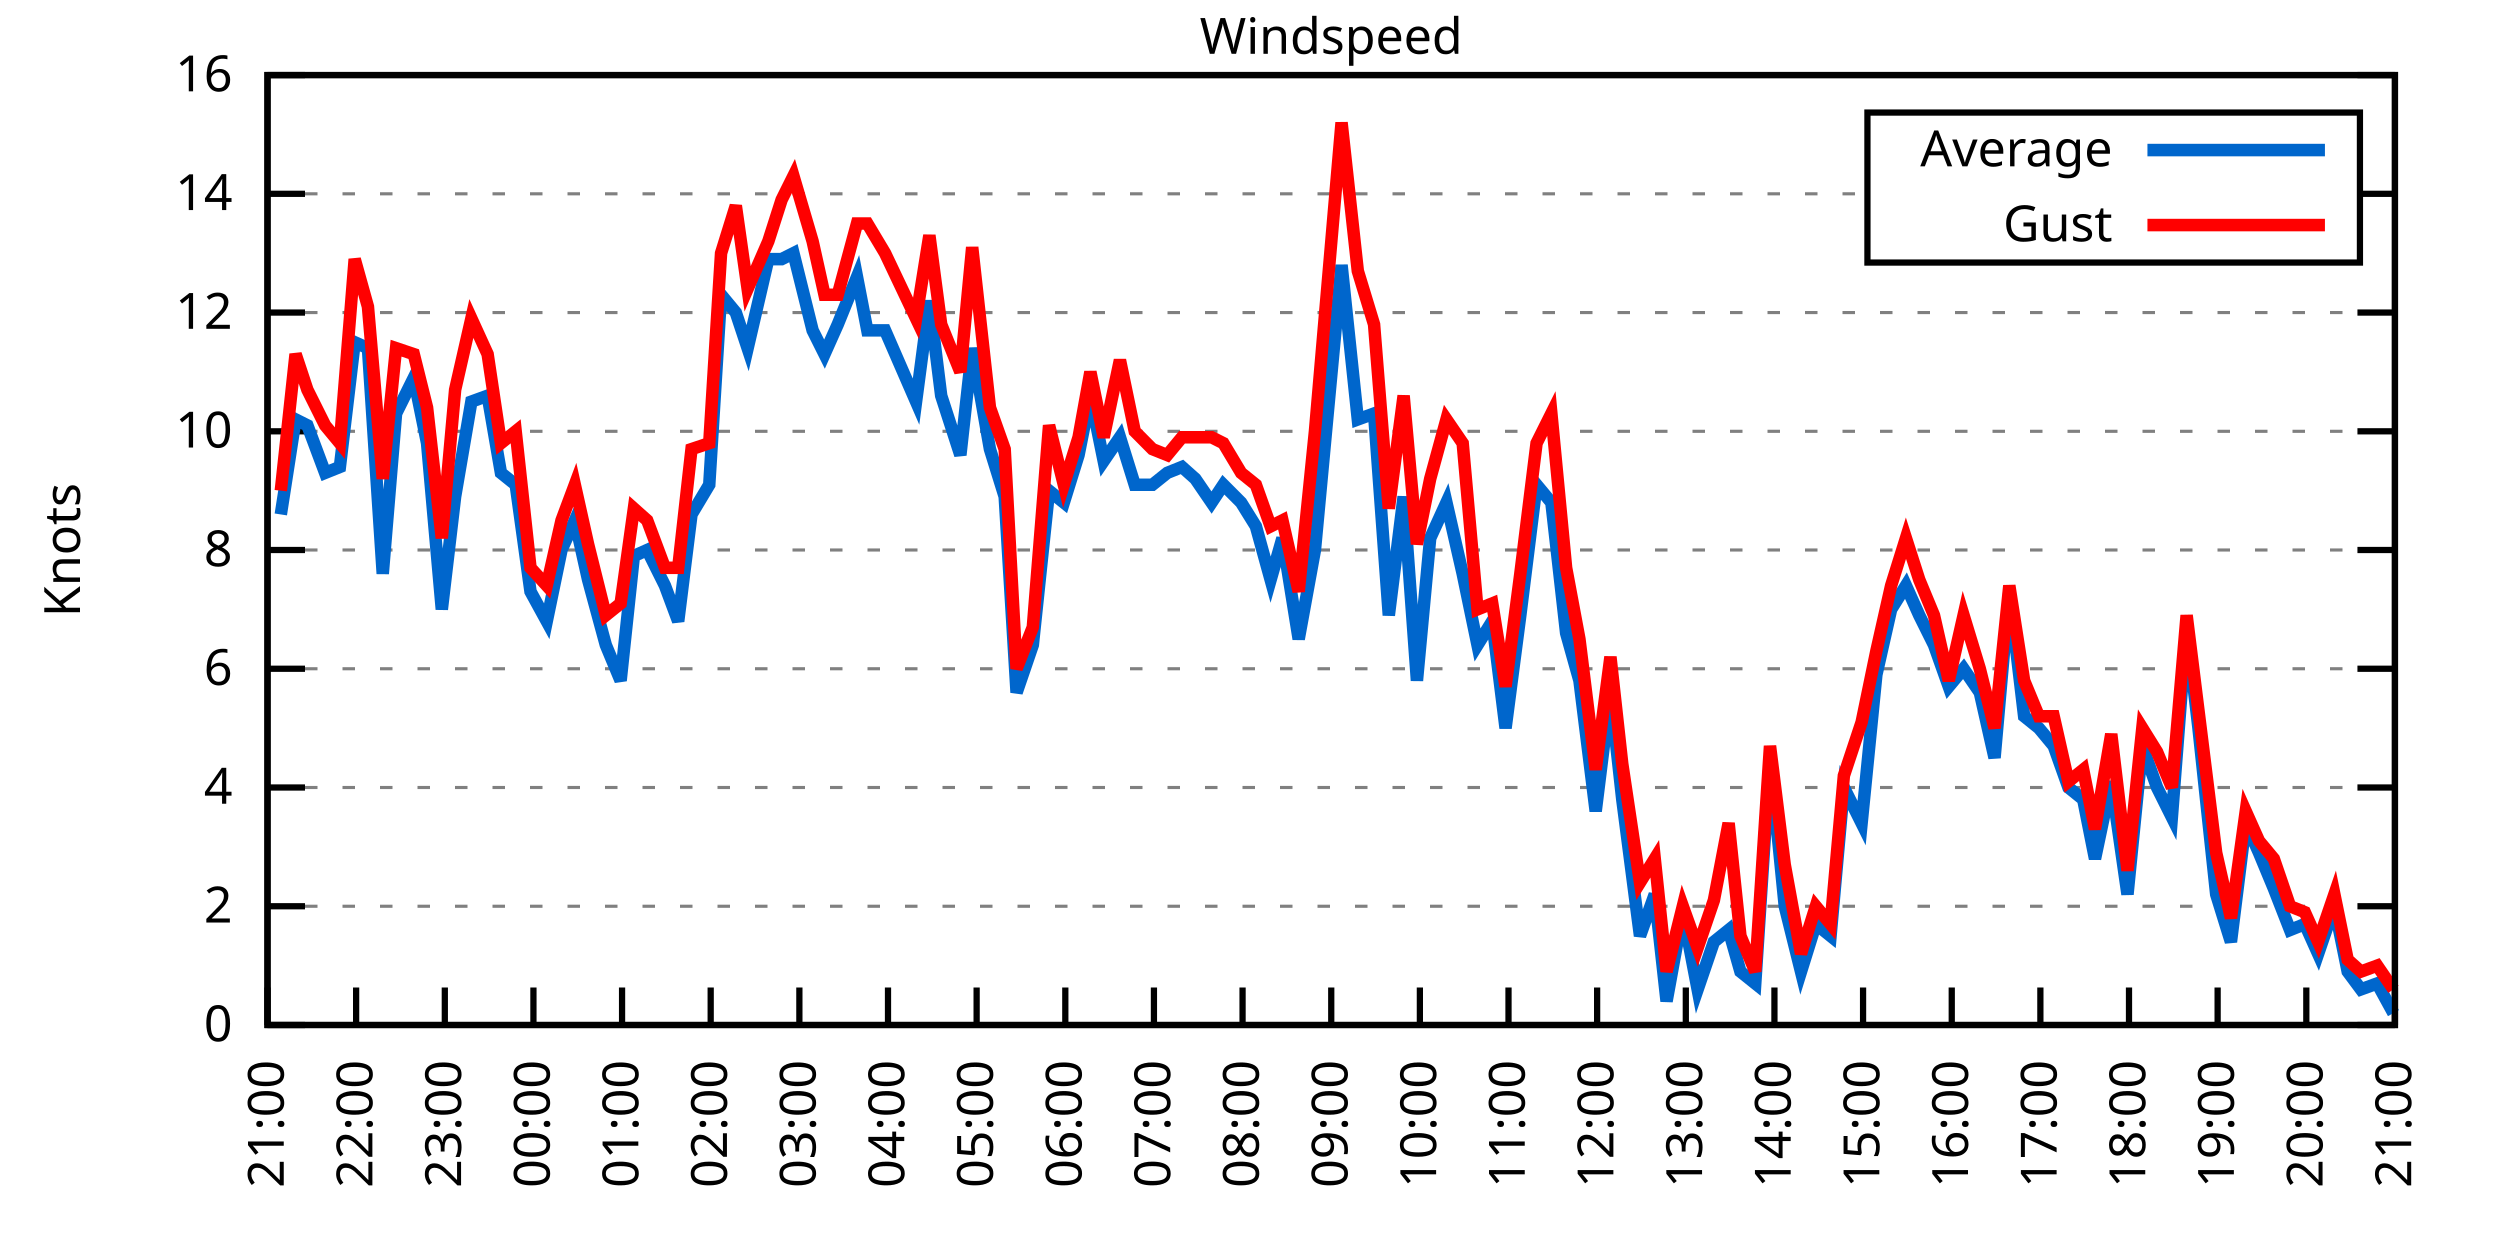
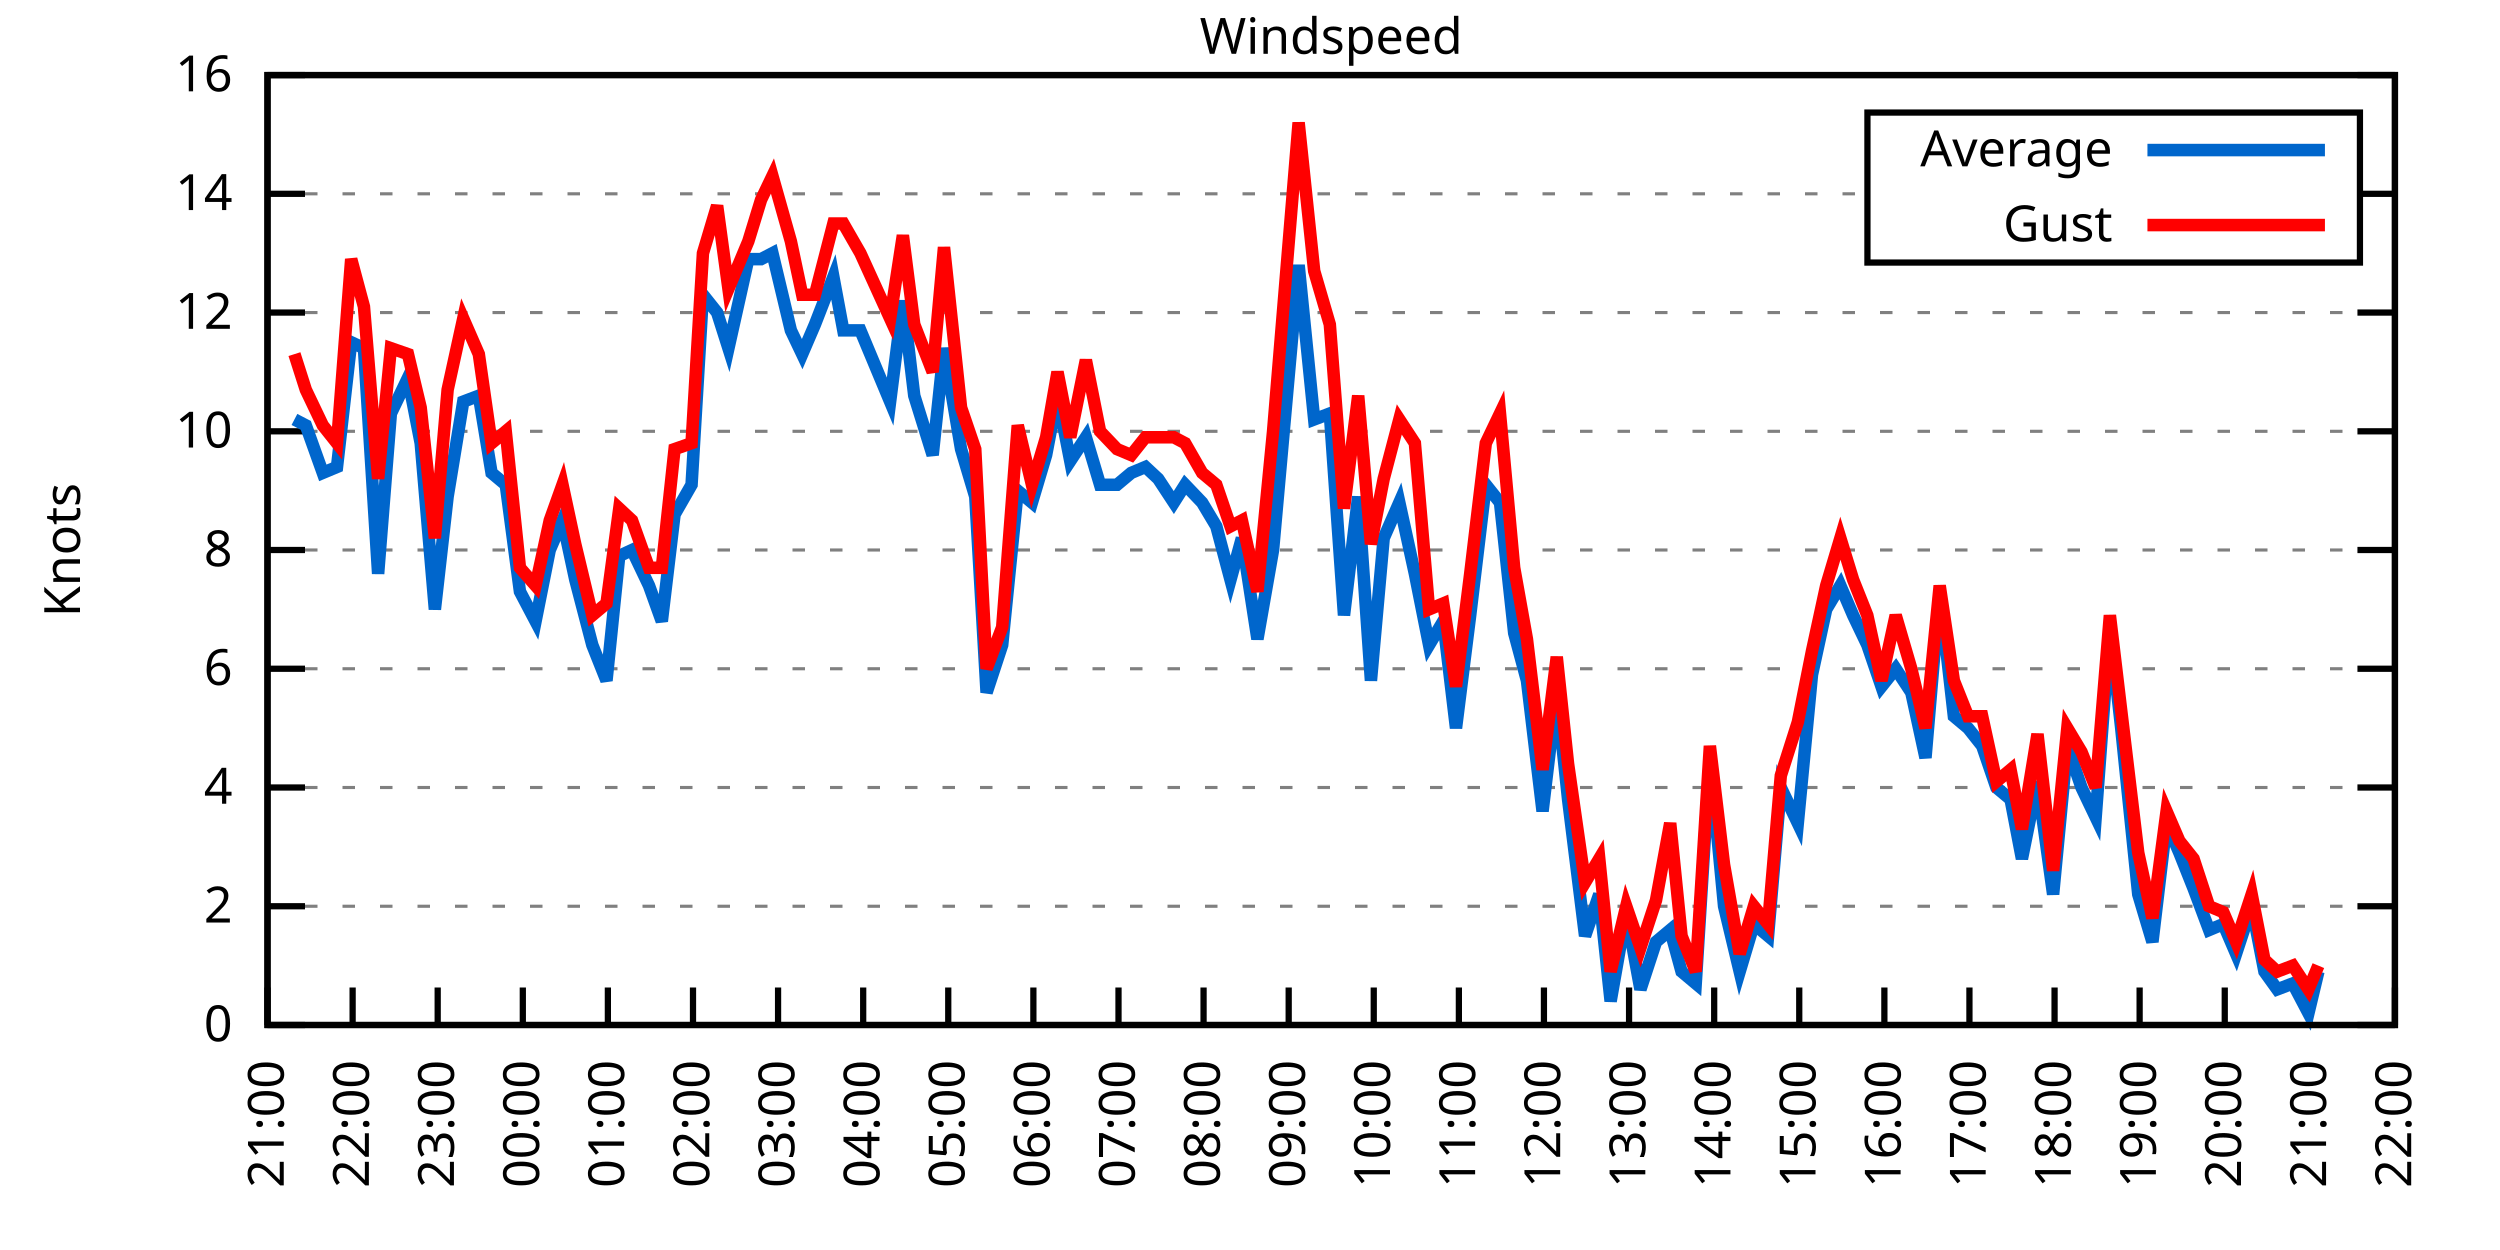
<svg xmlns="http://www.w3.org/2000/svg" xmlns:xlink="http://www.w3.org/1999/xlink" width="400" height="200" viewBox="0 0 400 200">
  <g id="gnuplot_canvas">
    <rect x="0" y="0" width="400" height="200" fill="none" />
    <defs>
      <circle id="gpDot" r="0.5" stroke-width="0.5" stroke="currentColor" />
      <path id="gpPt0" stroke-width="0.333" stroke="currentColor" d="M-1,0 h2 M0,-1 v2" />
      <path id="gpPt1" stroke-width="0.333" stroke="currentColor" d="M-1,-1 L1,1 M1,-1 L-1,1" />
      <path id="gpPt2" stroke-width="0.333" stroke="currentColor" d="M-1,0 L1,0 M0,-1 L0,1 M-1,-1 L1,1 M-1,1 L1,-1" />
      <rect id="gpPt3" stroke-width="0.333" stroke="currentColor" x="-1" y="-1" width="2" height="2" />
      <rect id="gpPt4" stroke-width="0.333" stroke="currentColor" fill="currentColor" x="-1" y="-1" width="2" height="2" />
      <circle id="gpPt5" stroke-width="0.333" stroke="currentColor" cx="0" cy="0" r="1" />
      <use xlink:href="#gpPt5" id="gpPt6" fill="currentColor" stroke="none" />
      <path id="gpPt7" stroke-width="0.333" stroke="currentColor" d="M0,-1.33 L-1.33,0.67 L1.33,0.67 z" />
      <use xlink:href="#gpPt7" id="gpPt8" fill="currentColor" stroke="none" />
      <use xlink:href="#gpPt7" id="gpPt9" stroke="currentColor" transform="rotate(180)" />
      <use xlink:href="#gpPt9" id="gpPt10" fill="currentColor" stroke="none" />
      <use xlink:href="#gpPt3" id="gpPt11" stroke="currentColor" transform="rotate(45)" />
      <use xlink:href="#gpPt11" id="gpPt12" fill="currentColor" stroke="none" />
      <path id="gpPt13" stroke-width="0.333" stroke="currentColor" d="M0,1.330 L1.265,0.411 L0.782,-1.067 L-0.782,-1.076 L-1.265,0.411 z" />
      <use xlink:href="#gpPt13" id="gpPt14" fill="currentColor" stroke="none" />
      <filter id="textbox" filterUnits="objectBoundingBox" x="0" y="0" height="1" width="1">
        <feFlood flood-color="white" flood-opacity="1" result="bgnd" />
        <feComposite in="SourceGraphic" in2="bgnd" operator="atop" />
      </filter>
      <filter id="greybox" filterUnits="objectBoundingBox" x="0" y="0" height="1" width="1">
        <feFlood flood-color="lightgrey" flood-opacity="1" result="grey" />
        <feComposite in="SourceGraphic" in2="grey" operator="atop" />
      </filter>
    </defs>
    <g fill="none" color="white" stroke="currentColor" stroke-width="1.00" stroke-linecap="butt" stroke-linejoin="miter">
</g>
    <g fill="none" color="black" stroke="currentColor" stroke-width="1.00" stroke-linecap="butt" stroke-linejoin="miter">
      <g stroke="none" shape-rendering="crispEdges">
        <polygon fill="rgb(255, 255, 255)" points="42.80,164.00 383.18,164.00 383.18,12.02 42.80,12.02 " />
      </g>
    </g>
    <g fill="none" color="black" stroke="currentColor" stroke-width="1.00" stroke-linecap="butt" stroke-linejoin="miter">
</g>
    <g fill="none" color="black" stroke="black" stroke-width="0.50" stroke-linecap="butt" stroke-linejoin="miter">
</g>
    <g fill="none" color="gray" stroke="currentColor" stroke-width="0.50" stroke-linecap="butt" stroke-linejoin="miter">
      <path stroke="gray" stroke-dasharray="2,4" class="gridline" d="M42.80,164.00 L383.19,164.00  " />
    </g>
    <g fill="none" color="gray" stroke="gray" stroke-width="1.00" stroke-linecap="butt" stroke-linejoin="miter">
</g>
    <g fill="none" color="black" stroke="currentColor" stroke-width="1.00" stroke-linecap="butt" stroke-linejoin="miter">
      <path stroke="black" d="M42.80,164.00 L48.80,164.00 M383.19,164.00 L377.19,164.00  " />
      <g transform="translate(37.20,166.60)" stroke="none" fill="black" font-family="Sans" font-size="8.00" text-anchor="end">
        <text>
          <tspan font-family="Sans"> 0</tspan>
        </text>
      </g>
    </g>
    <g fill="none" color="black" stroke="currentColor" stroke-width="1.00" stroke-linecap="butt" stroke-linejoin="miter">
</g>
    <g fill="none" color="black" stroke="black" stroke-width="0.50" stroke-linecap="butt" stroke-linejoin="miter">
</g>
    <g fill="none" color="gray" stroke="currentColor" stroke-width="0.50" stroke-linecap="butt" stroke-linejoin="miter">
      <path stroke="gray" stroke-dasharray="2,4" class="gridline" d="M42.80,145.00 L383.19,145.00  " />
    </g>
    <g fill="none" color="gray" stroke="gray" stroke-width="1.00" stroke-linecap="butt" stroke-linejoin="miter">
</g>
    <g fill="none" color="black" stroke="currentColor" stroke-width="1.00" stroke-linecap="butt" stroke-linejoin="miter">
      <path stroke="black" d="M42.80,145.00 L48.80,145.00 M383.19,145.00 L377.19,145.00  " />
      <g transform="translate(37.20,147.60)" stroke="none" fill="black" font-family="Sans" font-size="8.00" text-anchor="end">
        <text>
          <tspan font-family="Sans"> 2</tspan>
        </text>
      </g>
    </g>
    <g fill="none" color="black" stroke="currentColor" stroke-width="1.00" stroke-linecap="butt" stroke-linejoin="miter">
</g>
    <g fill="none" color="black" stroke="black" stroke-width="0.50" stroke-linecap="butt" stroke-linejoin="miter">
</g>
    <g fill="none" color="gray" stroke="currentColor" stroke-width="0.50" stroke-linecap="butt" stroke-linejoin="miter">
      <path stroke="gray" stroke-dasharray="2,4" class="gridline" d="M42.80,126.00 L383.19,126.00  " />
    </g>
    <g fill="none" color="gray" stroke="gray" stroke-width="1.00" stroke-linecap="butt" stroke-linejoin="miter">
</g>
    <g fill="none" color="black" stroke="currentColor" stroke-width="1.00" stroke-linecap="butt" stroke-linejoin="miter">
      <path stroke="black" d="M42.80,126.00 L48.80,126.00 M383.19,126.00 L377.19,126.00  " />
      <g transform="translate(37.20,128.60)" stroke="none" fill="black" font-family="Sans" font-size="8.00" text-anchor="end">
        <text>
          <tspan font-family="Sans"> 4</tspan>
        </text>
      </g>
    </g>
    <g fill="none" color="black" stroke="currentColor" stroke-width="1.00" stroke-linecap="butt" stroke-linejoin="miter">
</g>
    <g fill="none" color="black" stroke="black" stroke-width="0.50" stroke-linecap="butt" stroke-linejoin="miter">
</g>
    <g fill="none" color="gray" stroke="currentColor" stroke-width="0.50" stroke-linecap="butt" stroke-linejoin="miter">
      <path stroke="gray" stroke-dasharray="2,4" class="gridline" d="M42.80,107.00 L383.19,107.00  " />
    </g>
    <g fill="none" color="gray" stroke="gray" stroke-width="1.00" stroke-linecap="butt" stroke-linejoin="miter">
</g>
    <g fill="none" color="black" stroke="currentColor" stroke-width="1.00" stroke-linecap="butt" stroke-linejoin="miter">
      <path stroke="black" d="M42.80,107.00 L48.80,107.00 M383.19,107.00 L377.19,107.00  " />
      <g transform="translate(37.20,109.60)" stroke="none" fill="black" font-family="Sans" font-size="8.00" text-anchor="end">
        <text>
          <tspan font-family="Sans"> 6</tspan>
        </text>
      </g>
    </g>
    <g fill="none" color="black" stroke="currentColor" stroke-width="1.00" stroke-linecap="butt" stroke-linejoin="miter">
</g>
    <g fill="none" color="black" stroke="black" stroke-width="0.50" stroke-linecap="butt" stroke-linejoin="miter">
</g>
    <g fill="none" color="gray" stroke="currentColor" stroke-width="0.50" stroke-linecap="butt" stroke-linejoin="miter">
      <path stroke="gray" stroke-dasharray="2,4" class="gridline" d="M42.80,88.00 L383.19,88.00  " />
    </g>
    <g fill="none" color="gray" stroke="gray" stroke-width="1.00" stroke-linecap="butt" stroke-linejoin="miter">
</g>
    <g fill="none" color="black" stroke="currentColor" stroke-width="1.00" stroke-linecap="butt" stroke-linejoin="miter">
      <path stroke="black" d="M42.80,88.00 L48.80,88.00 M383.19,88.00 L377.19,88.00  " />
      <g transform="translate(37.20,90.60)" stroke="none" fill="black" font-family="Sans" font-size="8.00" text-anchor="end">
        <text>
          <tspan font-family="Sans"> 8</tspan>
        </text>
      </g>
    </g>
    <g fill="none" color="black" stroke="currentColor" stroke-width="1.00" stroke-linecap="butt" stroke-linejoin="miter">
</g>
    <g fill="none" color="black" stroke="black" stroke-width="0.50" stroke-linecap="butt" stroke-linejoin="miter">
</g>
    <g fill="none" color="gray" stroke="currentColor" stroke-width="0.50" stroke-linecap="butt" stroke-linejoin="miter">
      <path stroke="gray" stroke-dasharray="2,4" class="gridline" d="M42.80,69.01 L383.19,69.01  " />
    </g>
    <g fill="none" color="gray" stroke="gray" stroke-width="1.00" stroke-linecap="butt" stroke-linejoin="miter">
</g>
    <g fill="none" color="black" stroke="currentColor" stroke-width="1.00" stroke-linecap="butt" stroke-linejoin="miter">
      <path stroke="black" d="M42.80,69.01 L48.80,69.01 M383.19,69.01 L377.19,69.01  " />
      <g transform="translate(37.20,71.61)" stroke="none" fill="black" font-family="Sans" font-size="8.00" text-anchor="end">
        <text>
          <tspan font-family="Sans"> 10</tspan>
        </text>
      </g>
    </g>
    <g fill="none" color="black" stroke="currentColor" stroke-width="1.00" stroke-linecap="butt" stroke-linejoin="miter">
</g>
    <g fill="none" color="black" stroke="black" stroke-width="0.50" stroke-linecap="butt" stroke-linejoin="miter">
</g>
    <g fill="none" color="gray" stroke="currentColor" stroke-width="0.50" stroke-linecap="butt" stroke-linejoin="miter">
      <path stroke="gray" stroke-dasharray="2,4" class="gridline" d="M42.80,50.01 L383.19,50.01  " />
    </g>
    <g fill="none" color="gray" stroke="gray" stroke-width="1.00" stroke-linecap="butt" stroke-linejoin="miter">
</g>
    <g fill="none" color="black" stroke="currentColor" stroke-width="1.00" stroke-linecap="butt" stroke-linejoin="miter">
      <path stroke="black" d="M42.80,50.01 L48.80,50.01 M383.19,50.01 L377.19,50.01  " />
      <g transform="translate(37.20,52.61)" stroke="none" fill="black" font-family="Sans" font-size="8.00" text-anchor="end">
        <text>
          <tspan font-family="Sans"> 12</tspan>
        </text>
      </g>
    </g>
    <g fill="none" color="black" stroke="currentColor" stroke-width="1.00" stroke-linecap="butt" stroke-linejoin="miter">
</g>
    <g fill="none" color="black" stroke="black" stroke-width="0.50" stroke-linecap="butt" stroke-linejoin="miter">
</g>
    <g fill="none" color="gray" stroke="currentColor" stroke-width="0.50" stroke-linecap="butt" stroke-linejoin="miter">
      <path stroke="gray" stroke-dasharray="2,4" class="gridline" d="M42.80,31.01 L298.79,31.01 M377.59,31.01 L383.19,31.01  " />
    </g>
    <g fill="none" color="gray" stroke="gray" stroke-width="1.00" stroke-linecap="butt" stroke-linejoin="miter">
</g>
    <g fill="none" color="black" stroke="currentColor" stroke-width="1.00" stroke-linecap="butt" stroke-linejoin="miter">
      <path stroke="black" d="M42.80,31.01 L48.80,31.01 M383.19,31.01 L377.19,31.01  " />
      <g transform="translate(37.20,33.61)" stroke="none" fill="black" font-family="Sans" font-size="8.00" text-anchor="end">
        <text>
          <tspan font-family="Sans"> 14</tspan>
        </text>
      </g>
    </g>
    <g fill="none" color="black" stroke="currentColor" stroke-width="1.00" stroke-linecap="butt" stroke-linejoin="miter">
</g>
    <g fill="none" color="black" stroke="black" stroke-width="0.50" stroke-linecap="butt" stroke-linejoin="miter">
</g>
    <g fill="none" color="gray" stroke="currentColor" stroke-width="0.50" stroke-linecap="butt" stroke-linejoin="miter">
      <path stroke="gray" stroke-dasharray="2,4" class="gridline" d="M42.80,12.01 L383.19,12.01  " />
    </g>
    <g fill="none" color="gray" stroke="gray" stroke-width="1.00" stroke-linecap="butt" stroke-linejoin="miter">
</g>
    <g fill="none" color="black" stroke="currentColor" stroke-width="1.00" stroke-linecap="butt" stroke-linejoin="miter">
      <path stroke="black" d="M42.80,12.01 L48.80,12.01 M383.19,12.01 L377.19,12.01  " />
      <g transform="translate(37.20,14.61)" stroke="none" fill="black" font-family="Sans" font-size="8.00" text-anchor="end">
        <text>
          <tspan font-family="Sans"> 16</tspan>
        </text>
      </g>
    </g>
    <g fill="none" color="black" stroke="currentColor" stroke-width="1.00" stroke-linecap="butt" stroke-linejoin="miter">
      <path stroke="black" d="M42.80,164.00 L42.80,158.00  " />
      <g transform="translate(45.40,169.60) rotate(270.00)" stroke="none" fill="black" font-family="Sans" font-size="8.00" text-anchor="end">
        <text>
          <tspan font-family="Sans">21:00</tspan>
        </text>
      </g>
    </g>
    <g fill="none" color="black" stroke="currentColor" stroke-width="1.00" stroke-linecap="butt" stroke-linejoin="miter">
-       <path stroke="black" d="M56.98,164.00 L56.98,158.00  " />
-       <g transform="translate(59.58,169.60) rotate(270.00)" stroke="none" fill="black" font-family="Sans" font-size="8.00" text-anchor="end">
+       <path stroke="black" d="M56.42,164.00 L56.42,158.00  " />
+       <g transform="translate(59.02,169.60) rotate(270.00)" stroke="none" fill="black" font-family="Sans" font-size="8.00" text-anchor="end">
        <text>
          <tspan font-family="Sans">22:00</tspan>
        </text>
      </g>
    </g>
    <g fill="none" color="black" stroke="currentColor" stroke-width="1.00" stroke-linecap="butt" stroke-linejoin="miter">
-       <path stroke="black" d="M71.17,164.00 L71.17,158.00  " />
-       <g transform="translate(73.77,169.60) rotate(270.00)" stroke="none" fill="black" font-family="Sans" font-size="8.00" text-anchor="end">
+       <path stroke="black" d="M70.03,164.00 L70.03,158.00  " />
+       <g transform="translate(72.63,169.60) rotate(270.00)" stroke="none" fill="black" font-family="Sans" font-size="8.00" text-anchor="end">
        <text>
          <tspan font-family="Sans">23:00</tspan>
        </text>
      </g>
    </g>
    <g fill="none" color="black" stroke="currentColor" stroke-width="1.00" stroke-linecap="butt" stroke-linejoin="miter">
-       <path stroke="black" d="M85.35,164.00 L85.35,158.00  " />
-       <g transform="translate(87.95,169.60) rotate(270.00)" stroke="none" fill="black" font-family="Sans" font-size="8.00" text-anchor="end">
+       <path stroke="black" d="M83.65,164.00 L83.65,158.00  " />
+       <g transform="translate(86.25,169.60) rotate(270.00)" stroke="none" fill="black" font-family="Sans" font-size="8.00" text-anchor="end">
        <text>
          <tspan font-family="Sans">00:00</tspan>
        </text>
      </g>
    </g>
    <g fill="none" color="black" stroke="currentColor" stroke-width="1.00" stroke-linecap="butt" stroke-linejoin="miter">
-       <path stroke="black" d="M99.53,164.00 L99.53,158.00  " />
-       <g transform="translate(102.13,169.60) rotate(270.00)" stroke="none" fill="black" font-family="Sans" font-size="8.00" text-anchor="end">
+       <path stroke="black" d="M97.26,164.00 L97.26,158.00  " />
+       <g transform="translate(99.86,169.60) rotate(270.00)" stroke="none" fill="black" font-family="Sans" font-size="8.00" text-anchor="end">
        <text>
          <tspan font-family="Sans">01:00</tspan>
        </text>
      </g>
    </g>
    <g fill="none" color="black" stroke="currentColor" stroke-width="1.00" stroke-linecap="butt" stroke-linejoin="miter">
-       <path stroke="black" d="M113.71,164.00 L113.71,158.00  " />
-       <g transform="translate(116.31,169.60) rotate(270.00)" stroke="none" fill="black" font-family="Sans" font-size="8.00" text-anchor="end">
+       <path stroke="black" d="M110.88,164.00 L110.88,158.00  " />
+       <g transform="translate(113.48,169.60) rotate(270.00)" stroke="none" fill="black" font-family="Sans" font-size="8.00" text-anchor="end">
        <text>
          <tspan font-family="Sans">02:00</tspan>
        </text>
      </g>
    </g>
    <g fill="none" color="black" stroke="currentColor" stroke-width="1.00" stroke-linecap="butt" stroke-linejoin="miter">
-       <path stroke="black" d="M127.90,164.00 L127.90,158.00  " />
-       <g transform="translate(130.50,169.60) rotate(270.00)" stroke="none" fill="black" font-family="Sans" font-size="8.00" text-anchor="end">
+       <path stroke="black" d="M124.49,164.00 L124.49,158.00  " />
+       <g transform="translate(127.09,169.60) rotate(270.00)" stroke="none" fill="black" font-family="Sans" font-size="8.00" text-anchor="end">
        <text>
          <tspan font-family="Sans">03:00</tspan>
        </text>
      </g>
    </g>
    <g fill="none" color="black" stroke="currentColor" stroke-width="1.00" stroke-linecap="butt" stroke-linejoin="miter">
-       <path stroke="black" d="M142.08,164.00 L142.08,158.00  " />
-       <g transform="translate(144.68,169.60) rotate(270.00)" stroke="none" fill="black" font-family="Sans" font-size="8.00" text-anchor="end">
+       <path stroke="black" d="M138.11,164.00 L138.11,158.00  " />
+       <g transform="translate(140.71,169.60) rotate(270.00)" stroke="none" fill="black" font-family="Sans" font-size="8.00" text-anchor="end">
        <text>
          <tspan font-family="Sans">04:00</tspan>
        </text>
      </g>
    </g>
    <g fill="none" color="black" stroke="currentColor" stroke-width="1.00" stroke-linecap="butt" stroke-linejoin="miter">
-       <path stroke="black" d="M156.26,164.00 L156.26,158.00  " />
-       <g transform="translate(158.86,169.60) rotate(270.00)" stroke="none" fill="black" font-family="Sans" font-size="8.00" text-anchor="end">
+       <path stroke="black" d="M151.72,164.00 L151.72,158.00  " />
+       <g transform="translate(154.32,169.60) rotate(270.00)" stroke="none" fill="black" font-family="Sans" font-size="8.00" text-anchor="end">
        <text>
          <tspan font-family="Sans">05:00</tspan>
        </text>
      </g>
    </g>
    <g fill="none" color="black" stroke="currentColor" stroke-width="1.00" stroke-linecap="butt" stroke-linejoin="miter">
-       <path stroke="black" d="M170.45,164.00 L170.45,158.00  " />
-       <g transform="translate(173.05,169.60) rotate(270.00)" stroke="none" fill="black" font-family="Sans" font-size="8.00" text-anchor="end">
+       <path stroke="black" d="M165.34,164.00 L165.34,158.00  " />
+       <g transform="translate(167.94,169.60) rotate(270.00)" stroke="none" fill="black" font-family="Sans" font-size="8.00" text-anchor="end">
        <text>
          <tspan font-family="Sans">06:00</tspan>
        </text>
      </g>
    </g>
    <g fill="none" color="black" stroke="currentColor" stroke-width="1.00" stroke-linecap="butt" stroke-linejoin="miter">
-       <path stroke="black" d="M184.63,164.00 L184.63,158.00  " />
-       <g transform="translate(187.23,169.60) rotate(270.00)" stroke="none" fill="black" font-family="Sans" font-size="8.00" text-anchor="end">
+       <path stroke="black" d="M178.96,164.00 L178.96,158.00  " />
+       <g transform="translate(181.56,169.60) rotate(270.00)" stroke="none" fill="black" font-family="Sans" font-size="8.00" text-anchor="end">
        <text>
          <tspan font-family="Sans">07:00</tspan>
        </text>
      </g>
    </g>
    <g fill="none" color="black" stroke="currentColor" stroke-width="1.00" stroke-linecap="butt" stroke-linejoin="miter">
-       <path stroke="black" d="M198.81,164.00 L198.81,158.00  " />
-       <g transform="translate(201.41,169.60) rotate(270.00)" stroke="none" fill="black" font-family="Sans" font-size="8.00" text-anchor="end">
+       <path stroke="black" d="M192.57,164.00 L192.57,158.00  " />
+       <g transform="translate(195.17,169.60) rotate(270.00)" stroke="none" fill="black" font-family="Sans" font-size="8.00" text-anchor="end">
        <text>
          <tspan font-family="Sans">08:00</tspan>
        </text>
      </g>
    </g>
    <g fill="none" color="black" stroke="currentColor" stroke-width="1.00" stroke-linecap="butt" stroke-linejoin="miter">
-       <path stroke="black" d="M213.00,164.00 L213.00,158.00  " />
-       <g transform="translate(215.60,169.60) rotate(270.00)" stroke="none" fill="black" font-family="Sans" font-size="8.00" text-anchor="end">
+       <path stroke="black" d="M206.19,164.00 L206.19,158.00  " />
+       <g transform="translate(208.79,169.60) rotate(270.00)" stroke="none" fill="black" font-family="Sans" font-size="8.00" text-anchor="end">
        <text>
          <tspan font-family="Sans">09:00</tspan>
        </text>
      </g>
    </g>
    <g fill="none" color="black" stroke="currentColor" stroke-width="1.00" stroke-linecap="butt" stroke-linejoin="miter">
-       <path stroke="black" d="M227.18,164.00 L227.18,158.00  " />
-       <g transform="translate(229.78,169.60) rotate(270.00)" stroke="none" fill="black" font-family="Sans" font-size="8.00" text-anchor="end">
+       <path stroke="black" d="M219.80,164.00 L219.80,158.00  " />
+       <g transform="translate(222.40,169.60) rotate(270.00)" stroke="none" fill="black" font-family="Sans" font-size="8.00" text-anchor="end">
        <text>
          <tspan font-family="Sans">10:00</tspan>
        </text>
      </g>
    </g>
    <g fill="none" color="black" stroke="currentColor" stroke-width="1.00" stroke-linecap="butt" stroke-linejoin="miter">
-       <path stroke="black" d="M241.36,164.00 L241.36,158.00  " />
-       <g transform="translate(243.96,169.60) rotate(270.00)" stroke="none" fill="black" font-family="Sans" font-size="8.00" text-anchor="end">
+       <path stroke="black" d="M233.42,164.00 L233.42,158.00  " />
+       <g transform="translate(236.02,169.60) rotate(270.00)" stroke="none" fill="black" font-family="Sans" font-size="8.00" text-anchor="end">
        <text>
          <tspan font-family="Sans">11:00</tspan>
        </text>
      </g>
    </g>
    <g fill="none" color="black" stroke="currentColor" stroke-width="1.00" stroke-linecap="butt" stroke-linejoin="miter">
-       <path stroke="black" d="M255.54,164.00 L255.54,158.00  " />
-       <g transform="translate(258.14,169.60) rotate(270.00)" stroke="none" fill="black" font-family="Sans" font-size="8.00" text-anchor="end">
+       <path stroke="black" d="M247.03,164.00 L247.03,158.00  " />
+       <g transform="translate(249.63,169.60) rotate(270.00)" stroke="none" fill="black" font-family="Sans" font-size="8.00" text-anchor="end">
        <text>
          <tspan font-family="Sans">12:00</tspan>
        </text>
      </g>
    </g>
    <g fill="none" color="black" stroke="currentColor" stroke-width="1.00" stroke-linecap="butt" stroke-linejoin="miter">
-       <path stroke="black" d="M269.73,164.00 L269.73,158.00  " />
-       <g transform="translate(272.33,169.60) rotate(270.00)" stroke="none" fill="black" font-family="Sans" font-size="8.00" text-anchor="end">
+       <path stroke="black" d="M260.65,164.00 L260.65,158.00  " />
+       <g transform="translate(263.25,169.60) rotate(270.00)" stroke="none" fill="black" font-family="Sans" font-size="8.00" text-anchor="end">
        <text>
          <tspan font-family="Sans">13:00</tspan>
        </text>
      </g>
    </g>
    <g fill="none" color="black" stroke="currentColor" stroke-width="1.00" stroke-linecap="butt" stroke-linejoin="miter">
-       <path stroke="black" d="M283.91,164.00 L283.91,158.00  " />
-       <g transform="translate(286.51,169.60) rotate(270.00)" stroke="none" fill="black" font-family="Sans" font-size="8.00" text-anchor="end">
+       <path stroke="black" d="M274.27,164.00 L274.27,158.00  " />
+       <g transform="translate(276.87,169.60) rotate(270.00)" stroke="none" fill="black" font-family="Sans" font-size="8.00" text-anchor="end">
        <text>
          <tspan font-family="Sans">14:00</tspan>
        </text>
      </g>
    </g>
    <g fill="none" color="black" stroke="currentColor" stroke-width="1.00" stroke-linecap="butt" stroke-linejoin="miter">
-       <path stroke="black" d="M298.09,164.00 L298.09,158.00  " />
-       <g transform="translate(300.69,169.60) rotate(270.00)" stroke="none" fill="black" font-family="Sans" font-size="8.00" text-anchor="end">
+       <path stroke="black" d="M287.88,164.00 L287.88,158.00  " />
+       <g transform="translate(290.48,169.60) rotate(270.00)" stroke="none" fill="black" font-family="Sans" font-size="8.00" text-anchor="end">
        <text>
          <tspan font-family="Sans">15:00</tspan>
        </text>
      </g>
    </g>
    <g fill="none" color="black" stroke="currentColor" stroke-width="1.00" stroke-linecap="butt" stroke-linejoin="miter">
-       <path stroke="black" d="M312.28,164.00 L312.28,158.00  " />
-       <g transform="translate(314.88,169.60) rotate(270.00)" stroke="none" fill="black" font-family="Sans" font-size="8.00" text-anchor="end">
+       <path stroke="black" d="M301.50,164.00 L301.50,158.00  " />
+       <g transform="translate(304.10,169.60) rotate(270.00)" stroke="none" fill="black" font-family="Sans" font-size="8.00" text-anchor="end">
        <text>
          <tspan font-family="Sans">16:00</tspan>
        </text>
      </g>
    </g>
    <g fill="none" color="black" stroke="currentColor" stroke-width="1.00" stroke-linecap="butt" stroke-linejoin="miter">
-       <path stroke="black" d="M326.46,164.00 L326.46,158.00  " />
-       <g transform="translate(329.06,169.60) rotate(270.00)" stroke="none" fill="black" font-family="Sans" font-size="8.00" text-anchor="end">
+       <path stroke="black" d="M315.11,164.00 L315.11,158.00  " />
+       <g transform="translate(317.71,169.60) rotate(270.00)" stroke="none" fill="black" font-family="Sans" font-size="8.00" text-anchor="end">
        <text>
          <tspan font-family="Sans">17:00</tspan>
        </text>
      </g>
    </g>
    <g fill="none" color="black" stroke="currentColor" stroke-width="1.00" stroke-linecap="butt" stroke-linejoin="miter">
-       <path stroke="black" d="M340.64,164.00 L340.64,158.00  " />
-       <g transform="translate(343.24,169.60) rotate(270.00)" stroke="none" fill="black" font-family="Sans" font-size="8.00" text-anchor="end">
+       <path stroke="black" d="M328.73,164.00 L328.73,158.00  " />
+       <g transform="translate(331.33,169.60) rotate(270.00)" stroke="none" fill="black" font-family="Sans" font-size="8.00" text-anchor="end">
        <text>
          <tspan font-family="Sans">18:00</tspan>
        </text>
      </g>
    </g>
    <g fill="none" color="black" stroke="currentColor" stroke-width="1.00" stroke-linecap="butt" stroke-linejoin="miter">
-       <path stroke="black" d="M354.82,164.00 L354.82,158.00  " />
-       <g transform="translate(357.42,169.60) rotate(270.00)" stroke="none" fill="black" font-family="Sans" font-size="8.00" text-anchor="end">
+       <path stroke="black" d="M342.34,164.00 L342.34,158.00  " />
+       <g transform="translate(344.94,169.60) rotate(270.00)" stroke="none" fill="black" font-family="Sans" font-size="8.00" text-anchor="end">
        <text>
          <tspan font-family="Sans">19:00</tspan>
        </text>
      </g>
    </g>
    <g fill="none" color="black" stroke="currentColor" stroke-width="1.00" stroke-linecap="butt" stroke-linejoin="miter">
-       <path stroke="black" d="M369.01,164.00 L369.01,158.00  " />
-       <g transform="translate(371.61,169.60) rotate(270.00)" stroke="none" fill="black" font-family="Sans" font-size="8.00" text-anchor="end">
+       <path stroke="black" d="M355.96,164.00 L355.96,158.00  " />
+       <g transform="translate(358.56,169.60) rotate(270.00)" stroke="none" fill="black" font-family="Sans" font-size="8.00" text-anchor="end">
        <text>
          <tspan font-family="Sans">20:00</tspan>
+         </text>
+       </g>
+     </g>
+     <g fill="none" color="black" stroke="currentColor" stroke-width="1.00" stroke-linecap="butt" stroke-linejoin="miter">
+       <path stroke="black" d="M369.57,164.00 L369.57,158.00  " />
+       <g transform="translate(372.17,169.60) rotate(270.00)" stroke="none" fill="black" font-family="Sans" font-size="8.00" text-anchor="end">
+         <text>
+           <tspan font-family="Sans">21:00</tspan>
        </text>
      </g>
    </g>
    <g fill="none" color="black" stroke="currentColor" stroke-width="1.00" stroke-linecap="butt" stroke-linejoin="miter">
      <path stroke="black" d="M383.19,164.00 L383.19,158.00  " />
      <g transform="translate(385.79,169.60) rotate(270.00)" stroke="none" fill="black" font-family="Sans" font-size="8.00" text-anchor="end">
        <text>
-           <tspan font-family="Sans">21:00</tspan>
+           <tspan font-family="Sans">22:00</tspan>
        </text>
      </g>
    </g>
    <g fill="none" color="black" stroke="currentColor" stroke-width="1.00" stroke-linecap="butt" stroke-linejoin="miter">
</g>
    <g fill="none" color="black" stroke="currentColor" stroke-width="1.00" stroke-linecap="butt" stroke-linejoin="miter">
      <path stroke="black" d="M42.80,12.01 L42.80,164.00 L383.19,164.00 L383.19,12.01 L42.80,12.01 Z  " />
    </g>
    <g fill="none" color="black" stroke="currentColor" stroke-width="1.00" stroke-linecap="butt" stroke-linejoin="miter">
</g>
    <g fill="none" color="black" stroke="currentColor" stroke-width="1.00" stroke-linecap="butt" stroke-linejoin="miter">
      <path stroke="black" d="M298.79,42.01 L298.79,18.01 L377.59,18.01 L377.59,42.01 L298.79,42.01 Z  " />
    </g>
    <g id="Windspeed_plot_1">
      <g fill="none" color="white" stroke="black" stroke-width="2.00" stroke-linecap="butt" stroke-linejoin="miter">
</g>
      <g fill="none" color="black" stroke="currentColor" stroke-width="2.00" stroke-linecap="butt" stroke-linejoin="miter">
        <g transform="translate(337.99,26.61)" stroke="none" fill="black" font-family="Sans" font-size="8.00" text-anchor="end">
          <text>
            <tspan font-family="Sans">Average</tspan>
          </text>
        </g>
      </g>
      <g fill="none" color="black" stroke="currentColor" stroke-width="2.00" stroke-linecap="butt" stroke-linejoin="miter">
-         <path stroke="rgb(  0, 102, 204)" d="M343.59,24.01 L371.99,24.01 M44.93,82.31 L47.29,67.11 L49.18,68.06 L52.02,75.66 L54.38,74.71 L56.75,54.76   L58.87,55.71 L61.24,91.80 L63.37,66.16 L66.20,60.46 L68.33,70.91 L70.69,97.50 L72.82,79.46 L75.42,64.26   L78.02,63.31 L80.15,75.66 L82.51,77.56 L84.88,94.65 L87.48,99.40 L89.84,88.00 L91.97,83.26 L94.09,92.75   L96.93,103.20 L99.30,108.90 L101.42,88.95 L103.55,88.00 L106.39,93.70 L108.51,99.40 L110.64,82.31 L113.48,77.56   L115.37,47.16 L117.73,50.01 L119.62,55.71 L122.93,41.46 L125.06,41.46 L126.95,40.51 L130.02,52.86 L131.92,56.66   L134.04,51.91 L137.12,44.31 L138.77,52.86 L141.61,52.86 L146.57,64.26 L148.70,48.11 L150.59,63.31 L153.66,72.81   L155.55,55.71 L158.39,71.86 L160.75,79.46 L162.65,110.80 L165.25,103.20 L167.85,78.51 L170.21,80.41 L172.57,72.81   L174.46,63.31 L176.59,73.76 L179.19,69.96 L181.56,77.56 L184.39,77.56 L186.76,75.66 L189.12,74.71 L191.25,76.61   L193.85,80.41 L195.74,77.56 L198.58,80.41 L200.94,84.21 L203.30,92.75 L205.19,86.11 L207.79,102.25 L210.39,88.00   L214.65,42.41 L217.25,67.11 L219.85,66.16 L222.21,98.45 L224.58,79.46 L226.71,108.90 L228.83,86.11 L231.43,80.41   L234.03,91.80 L236.40,103.20 L238.76,99.40 L240.89,116.50 L243.25,98.45 L245.85,77.56 L248.22,80.41 L250.58,101.30   L252.71,108.90 L255.31,129.80 L257.67,110.80 L259.56,127.90 L262.40,149.75 L264.76,143.10 L266.65,160.20 L269.25,145.95   L271.62,158.30 L274.22,150.70 L276.58,148.80 L278.47,155.45 L280.84,157.35 L283.20,121.25 L285.56,145.00 L288.16,155.45   L290.53,147.85 L292.89,149.75 L295.02,126.00 L297.86,131.70 L300.22,107.95 L302.58,97.50 L304.95,93.70 L307.08,98.45   L309.44,103.20 L311.80,109.85 L314.17,107.00 L316.77,110.80 L319.13,121.25 L321.49,94.65 L323.86,114.60 L326.22,116.50   L328.59,119.35 L330.95,126.00 L333.31,127.90 L335.20,137.40 L337.80,125.05 L340.40,143.10 L342.77,119.35 L345.13,126.00   L347.50,130.75 L349.86,100.35 L351.75,116.50 L354.59,143.10 L356.95,150.70 L359.32,131.70 L361.44,136.45 L363.81,142.15   L366.41,148.80 L368.77,147.85 L370.90,152.60 L373.50,145.00 L375.63,155.45 L377.75,158.30 L380.35,157.35 L382.95,162.10    " />
+         <path stroke="rgb(  0, 102, 204)" d="M343.59,24.01 L371.99,24.01 M47.11,67.11 L48.93,68.06 L51.65,75.66 L53.92,74.71 L56.19,54.76 L58.23,55.71   L60.50,91.80 L62.54,66.16 L65.27,60.46 L67.31,70.91 L69.58,97.50 L71.62,79.46 L74.12,64.26 L76.61,63.31   L78.65,75.66 L80.92,77.56 L83.19,94.65 L85.69,99.40 L87.96,88.00 L90.00,83.26 L92.04,92.75 L94.77,103.20   L97.04,108.90 L99.08,88.95 L101.12,88.00 L103.84,93.70 L105.89,99.40 L107.93,82.31 L110.65,77.56 L112.47,47.16   L114.74,50.01 L116.55,55.71 L119.73,41.46 L121.77,41.46 L123.59,40.51 L126.54,52.86 L128.35,56.66 L130.39,51.91   L133.34,44.31 L134.93,52.86 L137.66,52.86 L142.42,64.26 L144.46,48.11 L146.28,63.31 L149.23,72.81 L151.04,55.71   L153.77,71.86 L156.04,79.46 L157.85,110.80 L160.35,103.20 L162.84,78.51 L165.11,80.41 L167.38,72.81 L169.20,63.31   L171.24,73.76 L173.74,69.96 L176.01,77.56 L178.73,77.56 L181.00,75.66 L183.27,74.71 L185.31,76.61 L187.81,80.41   L189.62,77.56 L192.34,80.41 L194.61,84.21 L196.88,92.75 L198.70,86.11 L201.19,102.25 L203.69,88.00 L207.78,42.41   L210.27,67.11 L212.77,66.16 L215.04,98.45 L217.31,79.46 L219.35,108.90 L221.39,86.11 L223.89,80.41 L226.38,91.80   L228.65,103.20 L230.92,99.40 L232.96,116.50 L235.23,98.45 L237.73,77.56 L240.00,80.41 L242.27,101.30 L244.31,108.90   L246.81,129.80 L249.08,110.80 L250.89,127.90 L253.61,149.75 L255.88,143.10 L257.70,160.20 L260.20,145.95 L262.47,158.30   L264.96,150.70 L267.23,148.80 L269.05,155.45 L271.32,157.35 L273.58,121.25 L275.85,145.00 L278.35,155.45 L280.62,147.85   L282.89,149.75 L284.93,126.00 L287.65,131.70 L289.92,107.95 L292.19,97.50 L294.46,93.70 L296.50,98.45 L298.77,103.20   L301.04,109.85 L303.31,107.00 L305.81,110.80 L308.08,121.25 L310.35,94.65 L312.62,114.60 L314.89,116.50 L317.15,119.35   L319.42,126.00 L321.69,127.90 L323.51,137.40 L326.00,125.05 L328.50,143.10 L330.77,119.35 L333.04,126.00 L335.31,130.75   L337.58,100.35 L339.39,116.50 L342.12,143.10 L344.39,150.70 L346.65,131.70 L348.70,136.45 L350.97,142.15 L353.46,148.80   L355.73,147.85 L357.77,152.60 L360.27,145.00 L362.31,155.45 L364.36,158.30 L366.85,157.35 L369.35,162.10 L370.94,155.45    " />
      </g>
    </g>
    <g id="Windspeed_plot_2">
      <g fill="none" color="black" stroke="currentColor" stroke-width="2.00" stroke-linecap="butt" stroke-linejoin="miter">
        <g transform="translate(337.99,38.61)" stroke="none" fill="black" font-family="Sans" font-size="8.00" text-anchor="end">
          <text>
            <tspan font-family="Sans">Gust</tspan>
          </text>
        </g>
      </g>
      <g fill="none" color="black" stroke="currentColor" stroke-width="2.00" stroke-linecap="butt" stroke-linejoin="miter">
-         <path stroke="rgb(255,   0,   0)" d="M343.59,36.01 L371.99,36.01 M44.93,78.51 L47.29,56.66 L49.18,62.36 L52.02,68.06 L54.38,70.91 L56.75,41.46   L58.87,49.06 L61.24,76.61 L63.37,55.71 L66.20,56.66 L68.33,65.21 L70.69,86.11 L72.82,62.36 L75.42,50.96   L78.02,56.66 L80.15,70.91 L82.51,69.01 L84.88,90.85 L87.48,93.70 L89.84,83.26 L91.97,77.56 L94.09,87.06   L96.93,98.45 L99.30,96.55 L101.42,81.36 L103.55,83.26 L106.39,90.85 L108.51,90.85 L110.64,71.86 L113.48,70.91   L115.37,40.51 L117.73,32.91 L119.62,46.21 L122.93,38.61 L125.06,31.96 L126.95,28.16 L130.02,38.61 L131.92,47.16   L134.04,47.16 L137.12,35.76 L138.77,35.76 L141.61,40.51 L146.57,50.96 L148.70,37.66 L150.59,51.91 L153.66,59.51   L155.55,39.56 L158.39,65.21 L160.75,71.86 L162.65,107.00 L165.25,100.35 L167.85,68.06 L170.21,77.56 L172.57,69.96   L174.46,59.51 L176.59,69.96 L179.19,57.61 L181.56,69.01 L184.39,71.86 L186.76,72.81 L189.12,69.96 L191.25,69.96   L193.85,69.96 L195.74,70.91 L198.58,75.66 L200.94,77.56 L203.30,84.21 L205.19,83.26 L207.79,94.65 L210.39,69.01   L214.65,19.61 L217.25,43.36 L219.85,51.91 L222.21,81.36 L224.58,63.31 L226.71,87.06 L228.83,76.61 L231.43,67.11   L234.03,70.91 L236.40,97.50 L238.76,96.55 L240.89,109.85 L243.25,91.80 L245.85,70.91 L248.22,66.16 L250.58,90.85   L252.71,102.25 L255.31,123.15 L257.67,105.10 L259.56,122.20 L262.40,141.20 L264.76,137.40 L266.65,155.45 L269.25,145.00   L271.62,151.65 L274.22,144.05 L276.58,131.70 L278.47,149.75 L280.84,155.45 L283.20,119.35 L285.56,138.35 L288.16,152.60   L290.53,145.00 L292.89,147.85 L295.02,124.10 L297.86,115.55 L300.22,104.15 L302.58,93.70 L304.95,86.11 L307.08,92.75   L309.44,98.45 L311.80,108.90 L314.17,98.45 L316.77,107.00 L319.13,116.50 L321.49,93.70 L323.86,108.90 L326.22,114.60   L328.59,114.60 L330.95,125.05 L333.31,123.15 L335.20,132.65 L337.80,117.45 L340.40,139.30 L342.77,116.50 L345.13,120.30   L347.50,126.00 L349.86,98.45 L351.75,113.65 L354.59,136.45 L356.95,146.90 L359.32,129.80 L361.44,134.55 L363.81,137.40   L366.41,145.00 L368.77,145.95 L370.90,150.70 L373.50,143.10 L375.63,153.55 L377.75,155.45 L380.35,154.50 L382.95,158.30    " />
+         <path stroke="rgb(255,   0,   0)" d="M343.59,36.01 L371.99,36.01 M47.11,56.66 L48.93,62.36 L51.65,68.06 L53.92,70.91 L56.19,41.46 L58.23,49.06   L60.50,76.61 L62.54,55.71 L65.27,56.66 L67.31,65.21 L69.58,86.11 L71.62,62.36 L74.12,50.96 L76.61,56.66   L78.65,70.91 L80.92,69.01 L83.19,90.85 L85.69,93.70 L87.96,83.26 L90.00,77.56 L92.04,87.06 L94.77,98.45   L97.04,96.55 L99.08,81.36 L101.12,83.26 L103.84,90.85 L105.89,90.85 L107.93,71.86 L110.65,70.91 L112.47,40.51   L114.74,32.91 L116.55,46.21 L119.73,38.61 L121.77,31.96 L123.59,28.16 L126.54,38.61 L128.35,47.16 L130.39,47.16   L133.34,35.76 L134.93,35.76 L137.66,40.51 L142.42,50.96 L144.46,37.66 L146.28,51.91 L149.23,59.51 L151.04,39.56   L153.77,65.21 L156.04,71.86 L157.85,107.00 L160.35,100.35 L162.84,68.06 L165.11,77.56 L167.38,69.96 L169.20,59.51   L171.24,69.96 L173.74,57.61 L176.01,69.01 L178.73,71.86 L181.00,72.81 L183.27,69.96 L185.31,69.96 L187.81,69.96   L189.62,70.91 L192.34,75.66 L194.61,77.56 L196.88,84.21 L198.70,83.26 L201.19,94.65 L203.69,69.01 L207.78,19.61   L210.27,43.36 L212.77,51.91 L215.04,81.36 L217.31,63.31 L219.35,87.06 L221.39,76.61 L223.89,67.11 L226.38,70.91   L228.65,97.50 L230.92,96.55 L232.96,109.85 L235.23,91.80 L237.73,70.91 L240.00,66.16 L242.27,90.85 L244.31,102.25   L246.81,123.15 L249.08,105.10 L250.89,122.20 L253.61,141.20 L255.88,137.40 L257.70,155.45 L260.20,145.00 L262.47,151.65   L264.96,144.05 L267.23,131.70 L269.05,149.75 L271.32,155.45 L273.58,119.35 L275.85,138.35 L278.35,152.60 L280.62,145.00   L282.89,147.85 L284.93,124.10 L287.65,115.55 L289.92,104.15 L292.19,93.70 L294.46,86.11 L296.50,92.75 L298.77,98.45   L301.04,108.90 L303.31,98.45 L305.81,107.00 L308.08,116.50 L310.35,93.70 L312.62,108.90 L314.89,114.60 L317.15,114.60   L319.42,125.05 L321.69,123.15 L323.51,132.65 L326.00,117.45 L328.50,139.30 L330.77,116.50 L333.04,120.30 L335.31,126.00   L337.58,98.45 L339.39,113.65 L342.12,136.45 L344.39,146.90 L346.65,129.80 L348.70,134.55 L350.97,137.40 L353.46,145.00   L355.73,145.95 L357.77,150.70 L360.27,143.10 L362.31,153.55 L364.36,155.45 L366.85,154.50 L369.35,158.30 L370.94,154.50    " />
      </g>
    </g>
    <g fill="none" color="black" stroke="currentColor" stroke-width="2.00" stroke-linecap="butt" stroke-linejoin="miter">
</g>
    <g fill="none" color="black" stroke="black" stroke-width="1.00" stroke-linecap="butt" stroke-linejoin="miter">
</g>
    <g fill="none" color="black" stroke="currentColor" stroke-width="1.00" stroke-linecap="butt" stroke-linejoin="miter">
      <path stroke="black" d="M42.80,12.01 L42.80,164.00 L383.19,164.00 L383.19,12.01 L42.80,12.01 Z  " />
      <g transform="translate(12.80,88.01) rotate(270.00)" stroke="none" fill="black" font-family="Sans" font-size="8.00" text-anchor="middle">
        <text>
          <tspan font-family="Sans">Knots</tspan>
        </text>
      </g>
    </g>
    <g fill="none" color="black" stroke="currentColor" stroke-width="1.00" stroke-linecap="butt" stroke-linejoin="miter">
</g>
    <g fill="none" color="black" stroke="currentColor" stroke-width="1.00" stroke-linecap="butt" stroke-linejoin="miter">
      <g transform="translate(212.99,8.61)" stroke="none" fill="black" font-family="Sans" font-size="8.00" text-anchor="middle">
        <text>
          <tspan font-family="Sans">Windspeed</tspan>
        </text>
      </g>
    </g>
    <g fill="none" color="black" stroke="currentColor" stroke-width="1.00" stroke-linecap="butt" stroke-linejoin="miter">
</g>
  </g>
</svg>
